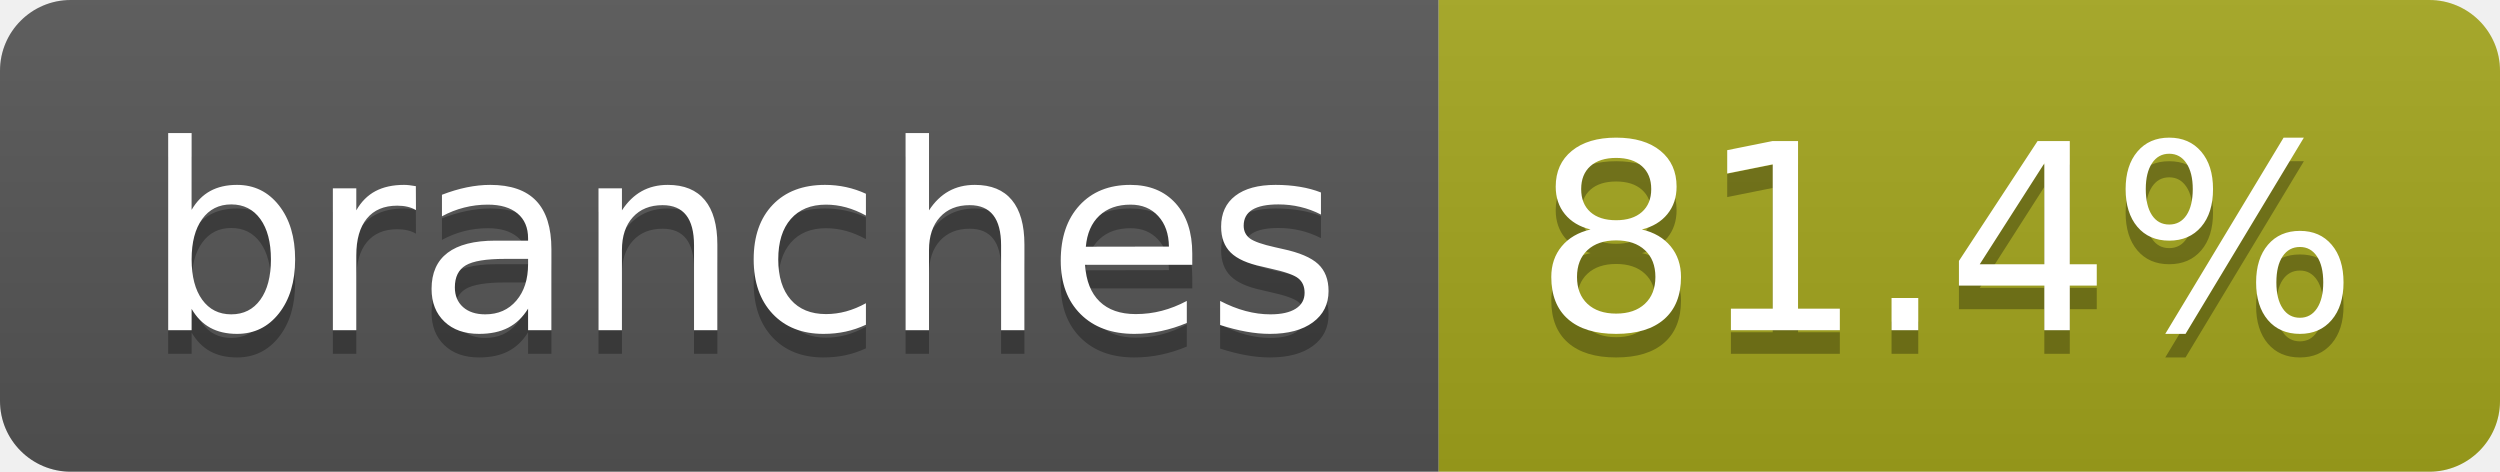
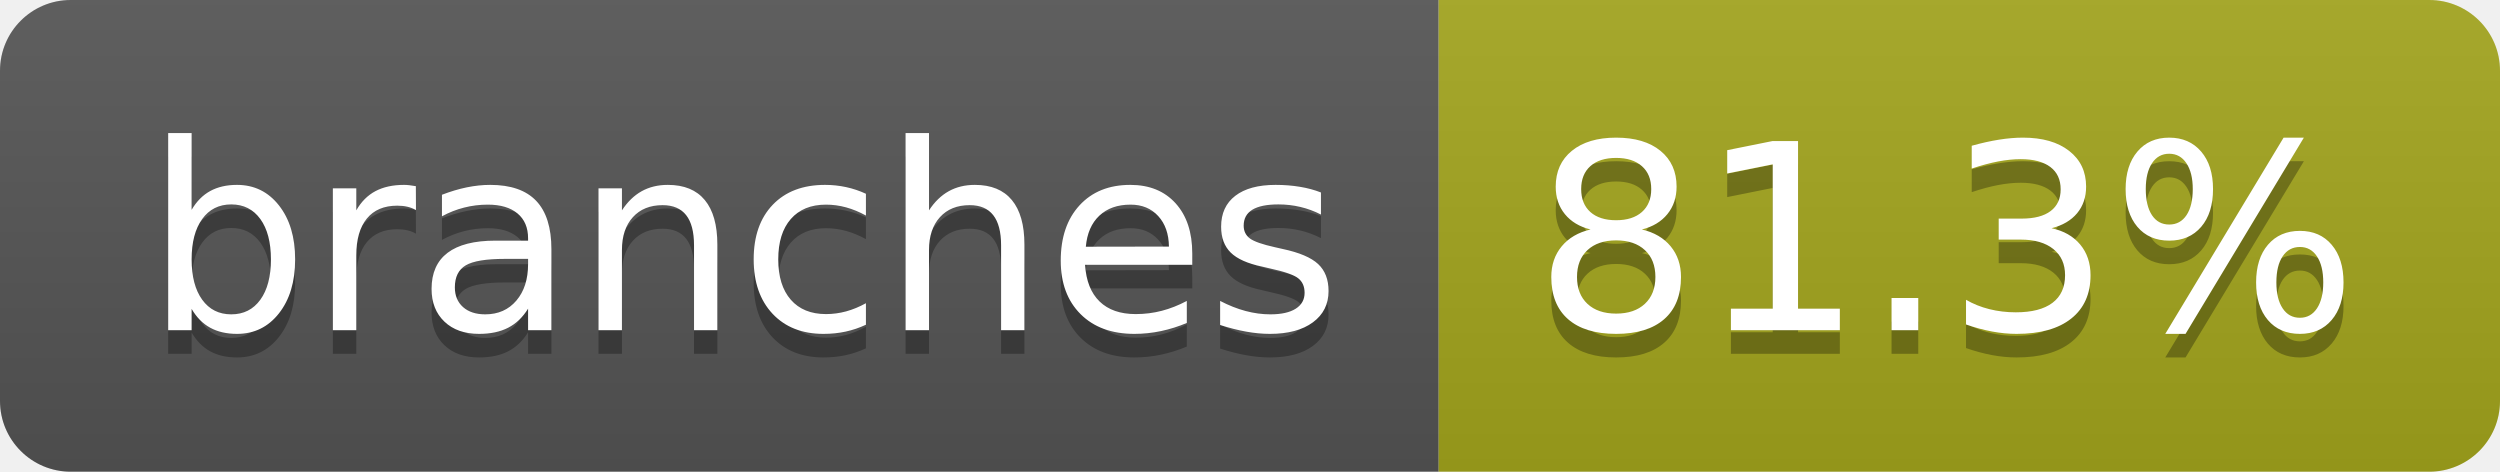
- <svg xmlns="http://www.w3.org/2000/svg" width="106" height="20" role="img" aria-label="branches: 81.4%">
+ <svg xmlns="http://www.w3.org/2000/svg" width="106" height="20" role="img" aria-label="branches: 81.3%">
  <linearGradient id="s" x2="0" y2="100%">
    <stop offset="0" stop-color="#bbb" stop-opacity=".1" />
    <stop offset="1" stop-opacity=".1" />
  </linearGradient>
  <clipPath id="r">
    <rect width="106" height="20" rx="3" fill="#fff" />
  </clipPath>
  <g clip-path="url(#r)">
    <rect width="61" height="20" fill="#555" />
    <rect x="61" width="45" height="20" fill="#a4a61d" />
    <rect width="106" height="20" fill="url(#s)" />
  </g>
  <g fill="#fff" text-anchor="middle" font-family="Verdana,Geneva,DejaVu Sans,sans-serif" text-rendering="geometricPrecision" font-size="110">
    <text aria-hidden="true" x="315" y="150" fill="#010101" fill-opacity=".3" transform="scale(.1)" textLength="507">branches</text>
    <text x="315" y="140" transform="scale(.1)" fill="#fff" textLength="507">branches</text>
-     <text aria-hidden="true" x="825" y="150" fill="#010101" fill-opacity=".3" transform="scale(.1)" textLength="350">81.4%</text>
-     <text x="825" y="140" transform="scale(.1)" fill="#fff" textLength="350">81.4%</text>
+     <text aria-hidden="true" x="825" y="150" fill="#010101" fill-opacity=".3" transform="scale(.1)" textLength="350">81.3%</text>
+     <text x="825" y="140" transform="scale(.1)" fill="#fff" textLength="350">81.3%</text>
  </g>
</svg>
